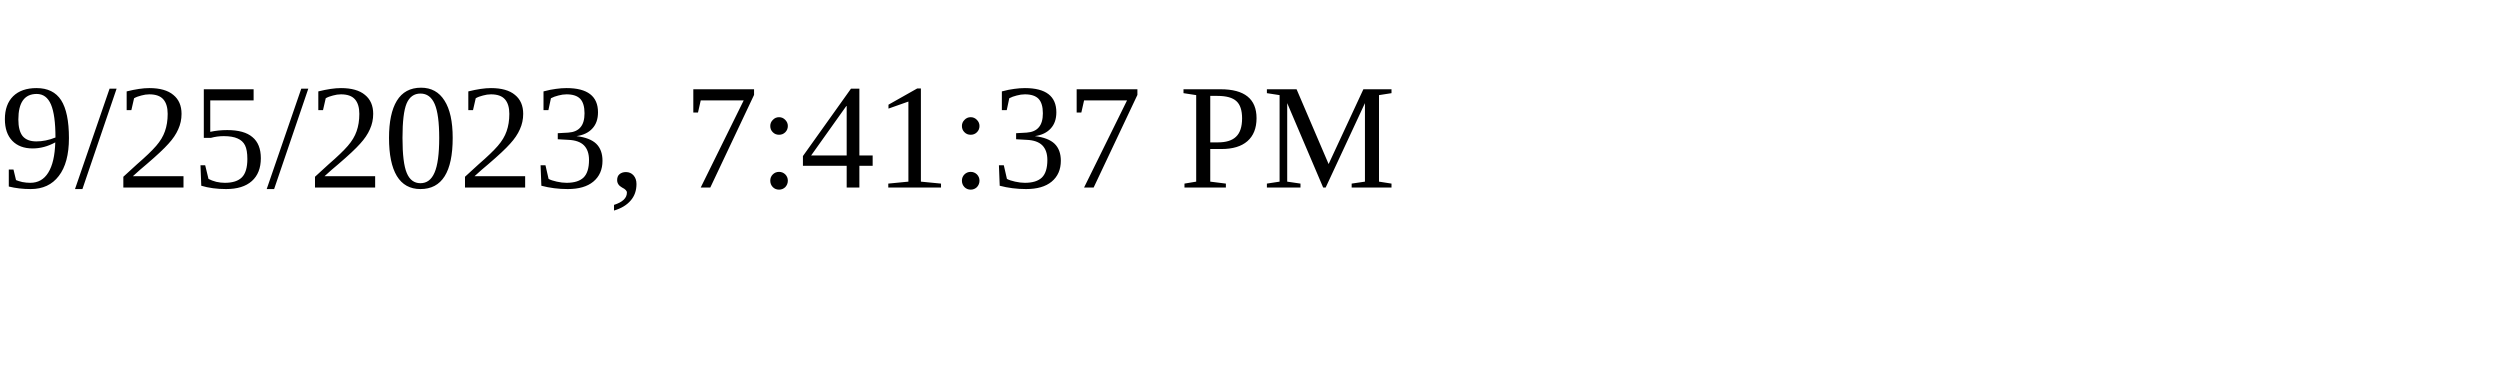
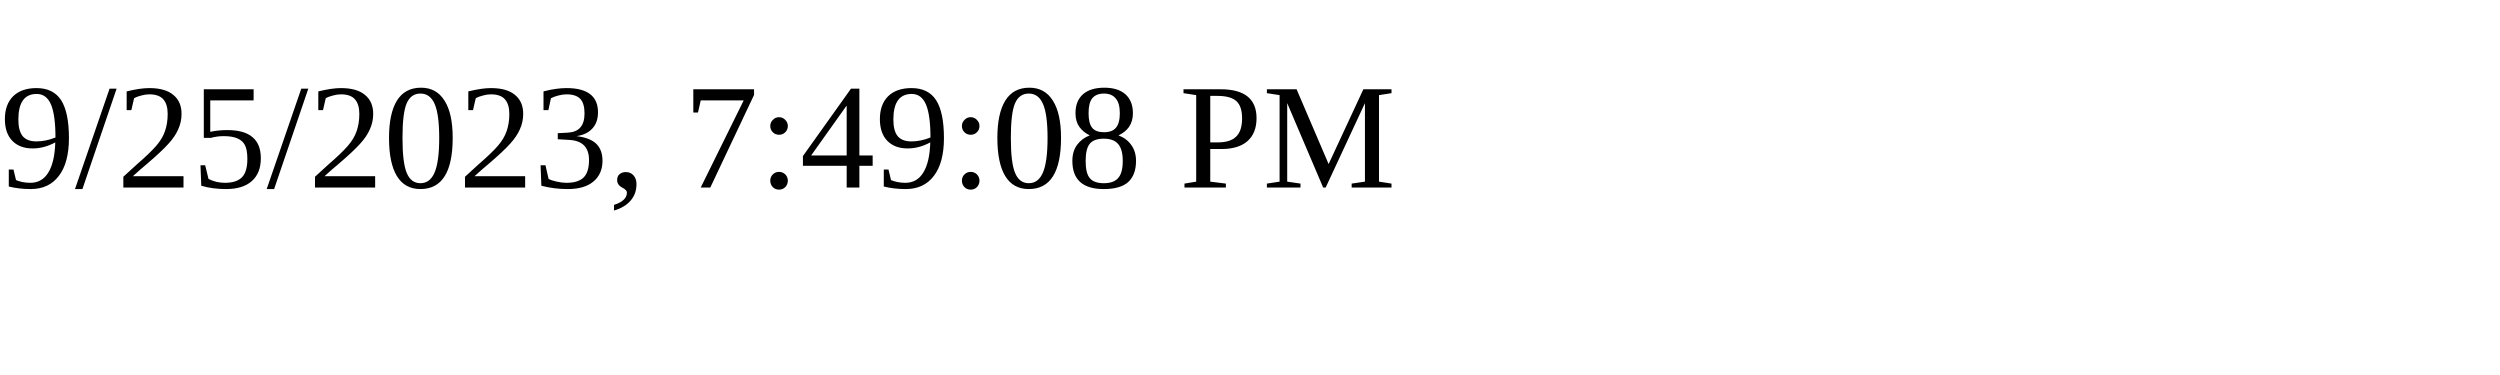
<svg xmlns="http://www.w3.org/2000/svg" height="30" width="200">
-   <text x="0" y="15">9/25/2023, 7:41:37 PM</text>
+   <text x="0" y="15">9/25/2023, 7:49:08 PM</text>
</svg>
